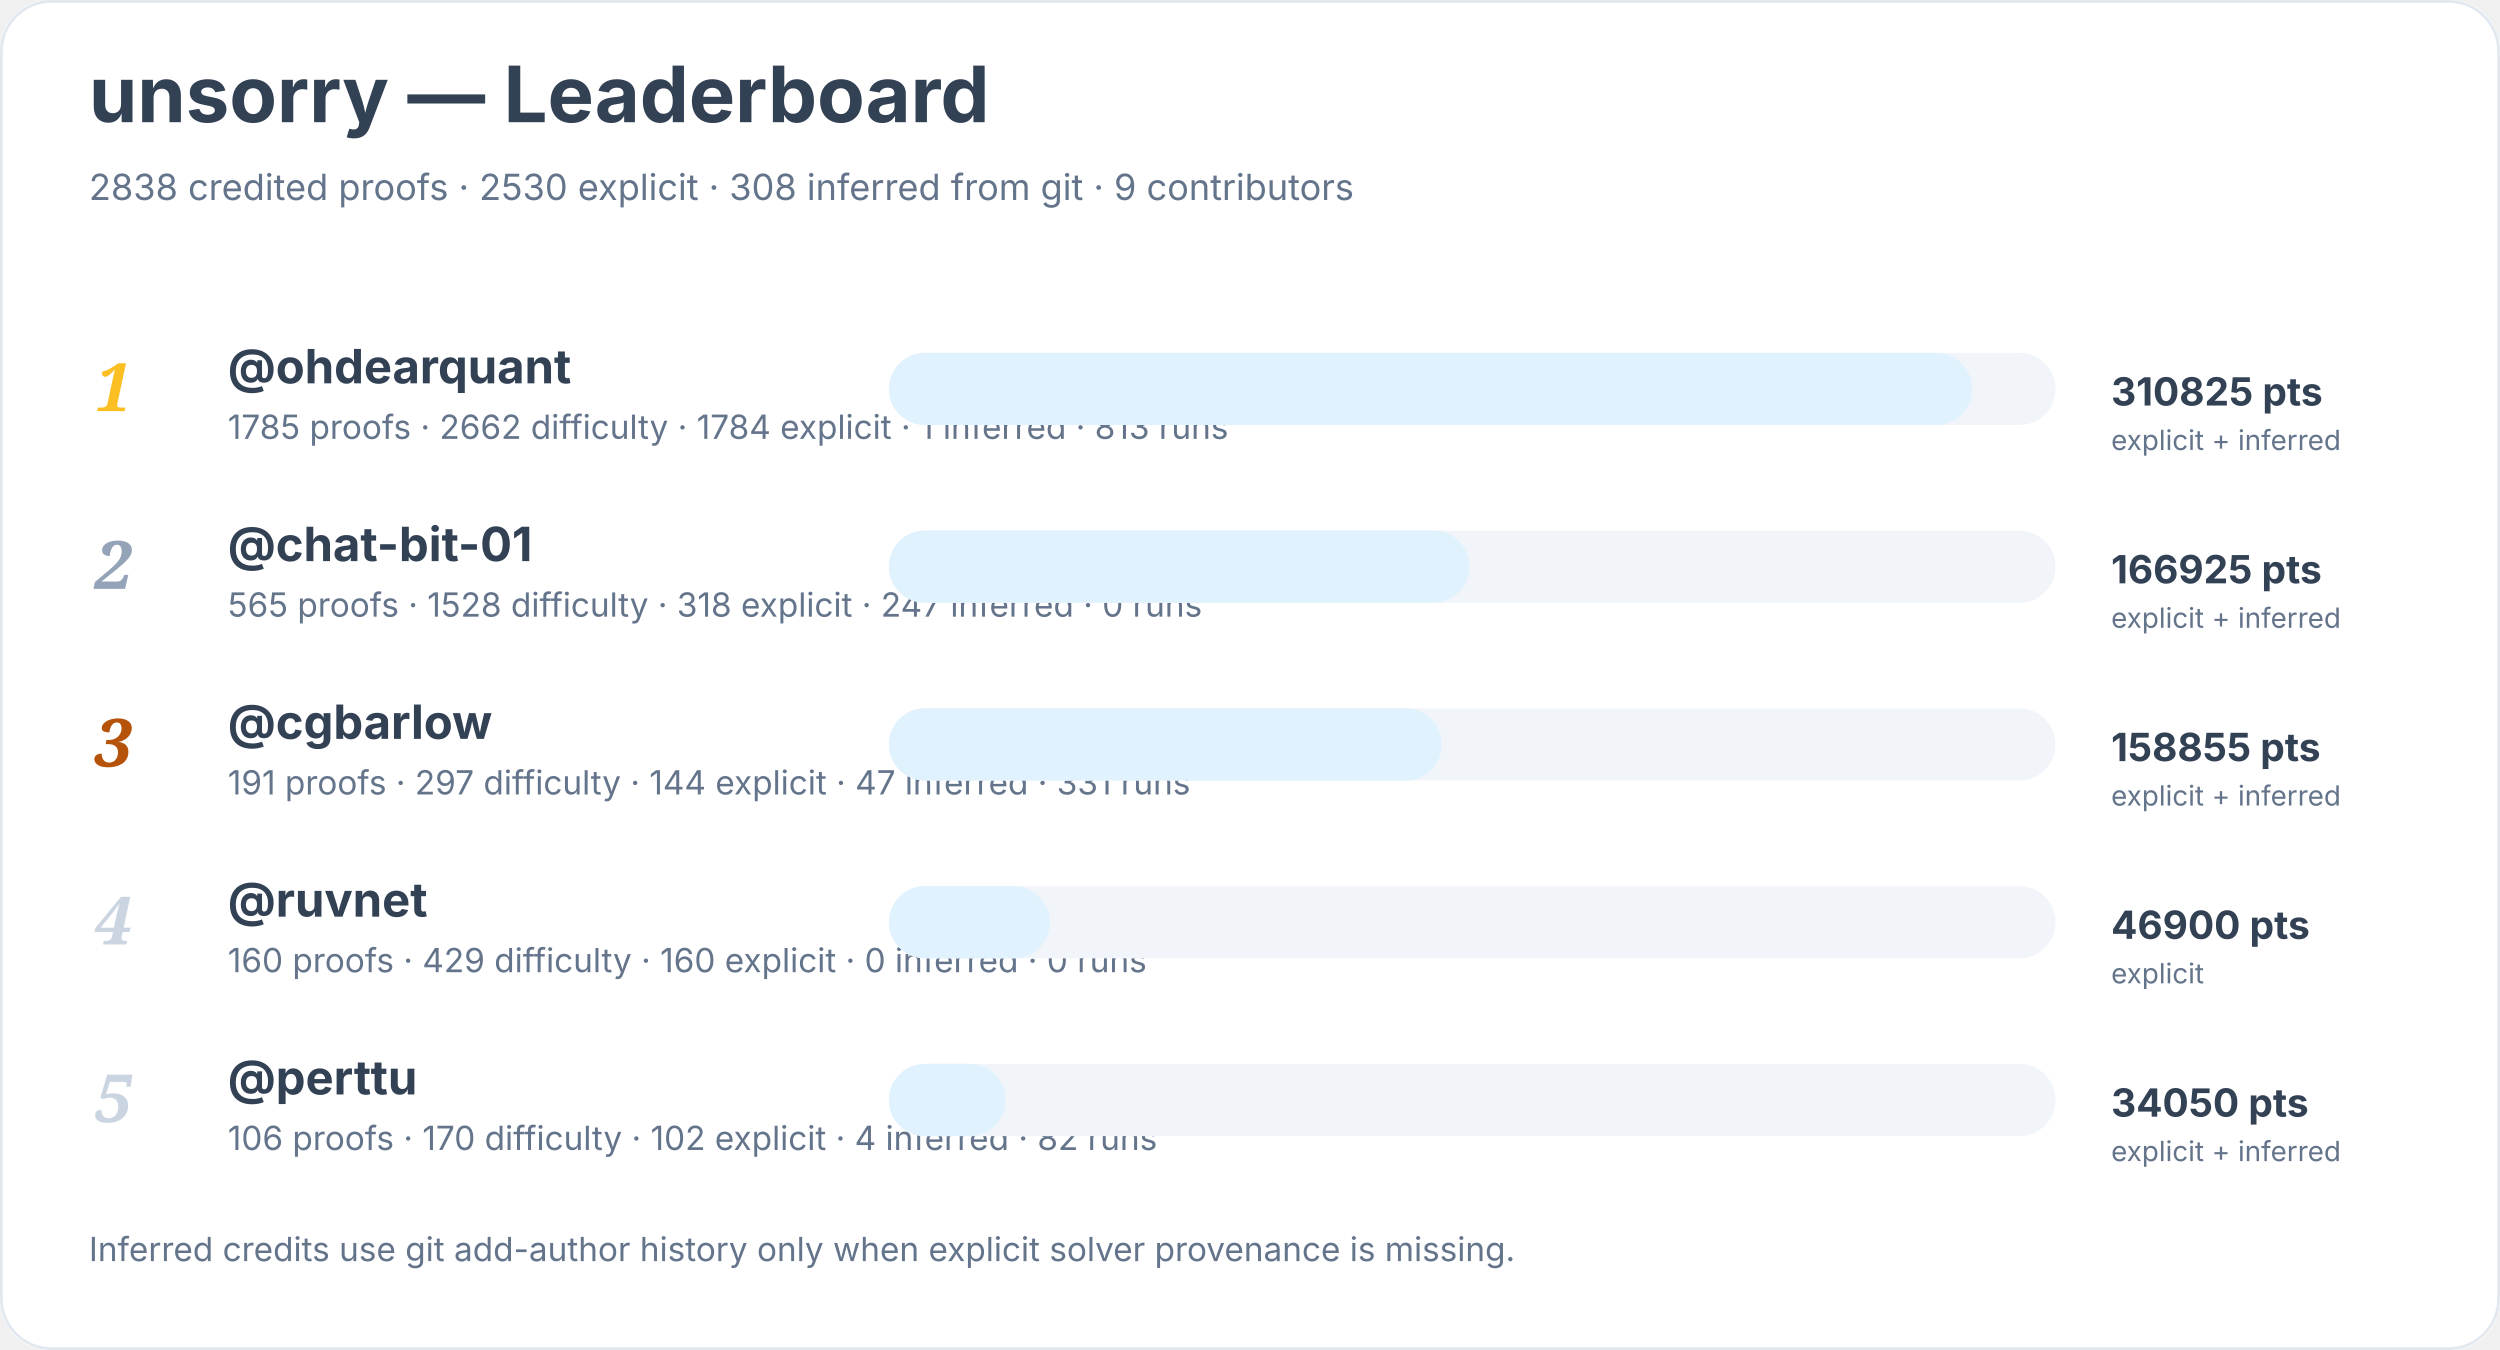
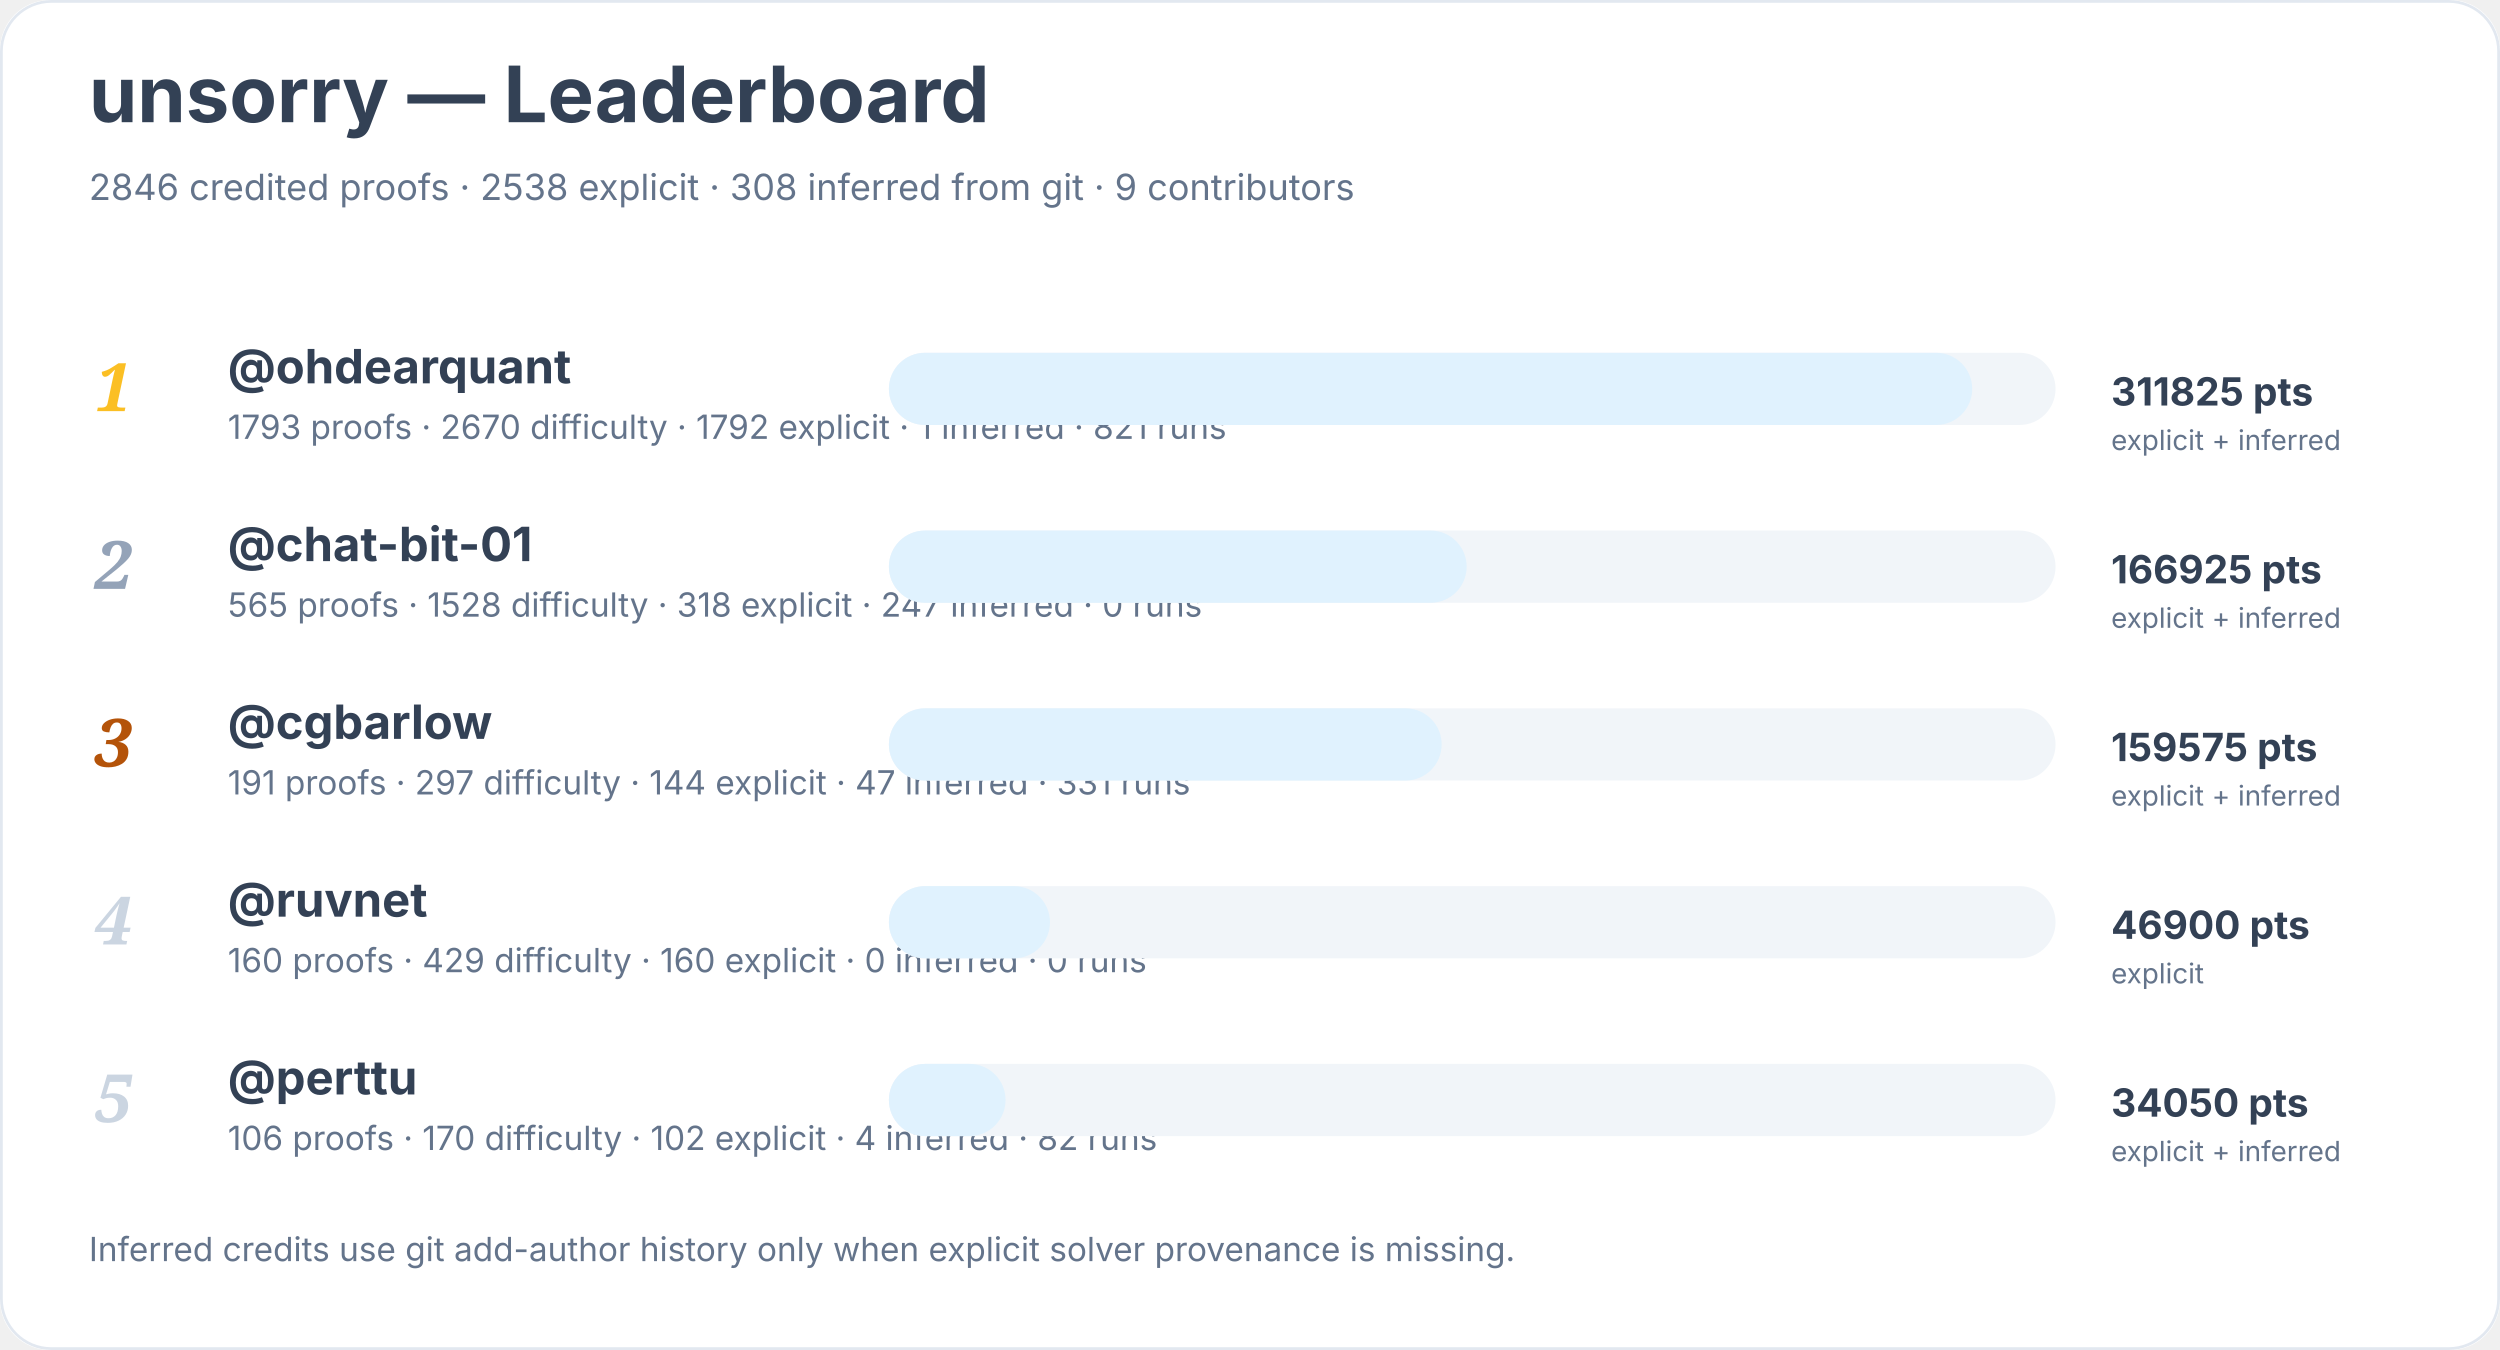
<svg xmlns="http://www.w3.org/2000/svg" width="900" height="486" viewBox="0 0 900 486" role="img" aria-labelledby="title desc">
  <rect width="900" height="100%" rx="18" fill="#ffffff" />
  <rect x="0.5" y="0.5" width="899" height="485" rx="18" fill="none" stroke="#e2e8f0" />
  <text x="32" y="44" font-family="Inter, system-ui, sans-serif" font-size="28" font-weight="700" fill="#334155">unsorry — Leaderboard</text>
-   <text x="32" y="72" font-family="Inter, system-ui, sans-serif" font-size="13" fill="#64748b">2838 credited proofs · 2530 explicit · 308 inferred from git · 9 contributors</text>
+   <text x="32" y="72" font-family="Inter, system-ui, sans-serif" font-size="13" fill="#64748b">2846 credited proofs · 2538 explicit · 308 inferred from git · 9 contributors</text>
  <text x="34" y="148" font-family="Georgia, serif" font-size="24" font-style="italic" font-weight="700" fill="#fbbf24">1</text>
  <a href="https://github.com/ohdearquant">
    <text x="82" y="138" font-family="Inter, system-ui, sans-serif" font-size="17" font-weight="650" fill="#334155">@ohdearquant</text>
  </a>
-   <text x="82" y="158" font-family="Inter, system-ui, sans-serif" font-size="12" fill="#64748b">1785 proofs · 2662 difficulty · 1784 explicit · 1 inferred · 813 runs</text>
+   <text x="82" y="158" font-family="Inter, system-ui, sans-serif" font-size="12" fill="#64748b">1793 proofs · 2670 difficulty · 1792 explicit · 1 inferred · 821 runs</text>
  <rect x="320" y="127" width="420" height="26" rx="13" fill="#f1f5f9" />
  <rect x="320" y="127" width="390" height="26" rx="13" fill="#e0f2fe" />
-   <text x="760" y="146" font-family="Inter, system-ui, sans-serif" font-size="14" font-weight="700" fill="#334155">310825 pts</text>
+   <text x="760" y="146" font-family="Inter, system-ui, sans-serif" font-size="14" font-weight="700" fill="#334155">311825 pts</text>
  <text x="760" y="162" font-family="Inter, system-ui, sans-serif" font-size="10" fill="#64748b">explicit + inferred</text>
  <text x="34" y="212" font-family="Georgia, serif" font-size="24" font-style="italic" font-weight="700" fill="#94a3b8">2</text>
  <a href="https://github.com/chat-bit-01">
    <text x="82" y="202" font-family="Inter, system-ui, sans-serif" font-size="17" font-weight="650" fill="#334155">@chat-bit-01</text>
  </a>
  <text x="82" y="222" font-family="Inter, system-ui, sans-serif" font-size="12" fill="#64748b">565 proofs · 1528 difficulty · 318 explicit · 247 inferred · 0 runs</text>
  <rect x="320" y="191" width="420" height="26" rx="13" fill="#f1f5f9" />
-   <rect x="320" y="191" width="209" height="26" rx="13" fill="#e0f2fe" />
+   <rect x="320" y="191" width="208" height="26" rx="13" fill="#e0f2fe" />
  <text x="760" y="210" font-family="Inter, system-ui, sans-serif" font-size="14" font-weight="700" fill="#334155">166925 pts</text>
  <text x="760" y="226" font-family="Inter, system-ui, sans-serif" font-size="10" fill="#64748b">explicit + inferred</text>
  <text x="34" y="276" font-family="Georgia, serif" font-size="24" font-style="italic" font-weight="700" fill="#b45309">3</text>
  <a href="https://github.com/cgbarlow">
    <text x="82" y="266" font-family="Inter, system-ui, sans-serif" font-size="17" font-weight="650" fill="#334155">@cgbarlow</text>
  </a>
  <text x="82" y="286" font-family="Inter, system-ui, sans-serif" font-size="12" fill="#64748b">191 proofs · 297 difficulty · 144 explicit · 47 inferred · 331 runs</text>
  <rect x="320" y="255" width="420" height="26" rx="13" fill="#f1f5f9" />
  <rect x="320" y="255" width="199" height="26" rx="13" fill="#e0f2fe" />
-   <text x="760" y="274" font-family="Inter, system-ui, sans-serif" font-size="14" font-weight="700" fill="#334155">158855 pts</text>
+   <text x="760" y="274" font-family="Inter, system-ui, sans-serif" font-size="14" font-weight="700" fill="#334155">159575 pts</text>
  <text x="760" y="290" font-family="Inter, system-ui, sans-serif" font-size="10" fill="#64748b">explicit + inferred</text>
  <text x="34" y="340" font-family="Georgia, serif" font-size="24" font-style="italic" font-weight="700" fill="#cbd5e1">4</text>
  <a href="https://github.com/ruvnet">
    <text x="82" y="330" font-family="Inter, system-ui, sans-serif" font-size="17" font-weight="650" fill="#334155">@ruvnet</text>
  </a>
  <text x="82" y="350" font-family="Inter, system-ui, sans-serif" font-size="12" fill="#64748b">160 proofs · 429 difficulty · 160 explicit · 0 inferred · 0 runs</text>
  <rect x="320" y="319" width="420" height="26" rx="13" fill="#f1f5f9" />
  <rect x="320" y="319" width="58" height="26" rx="13" fill="#e0f2fe" />
  <text x="760" y="338" font-family="Inter, system-ui, sans-serif" font-size="14" font-weight="700" fill="#334155">46900 pts</text>
  <text x="760" y="354" font-family="Inter, system-ui, sans-serif" font-size="10" fill="#64748b">explicit</text>
  <text x="34" y="404" font-family="Georgia, serif" font-size="24" font-style="italic" font-weight="700" fill="#cbd5e1">5</text>
  <a href="https://github.com/perttu">
    <text x="82" y="394" font-family="Inter, system-ui, sans-serif" font-size="17" font-weight="650" fill="#334155">@perttu</text>
  </a>
  <text x="82" y="414" font-family="Inter, system-ui, sans-serif" font-size="12" fill="#64748b">106 proofs · 170 difficulty · 102 explicit · 4 inferred · 82 runs</text>
  <rect x="320" y="383" width="420" height="26" rx="13" fill="#f1f5f9" />
  <rect x="320" y="383" width="42" height="26" rx="13" fill="#e0f2fe" />
  <text x="760" y="402" font-family="Inter, system-ui, sans-serif" font-size="14" font-weight="700" fill="#334155">34050 pts</text>
  <text x="760" y="418" font-family="Inter, system-ui, sans-serif" font-size="10" fill="#64748b">explicit + inferred</text>
  <text x="32" y="454" font-family="Inter, system-ui, sans-serif" font-size="12" fill="#64748b">Inferred credits use git add-author history only when explicit solver provenance is missing.</text>
</svg>
